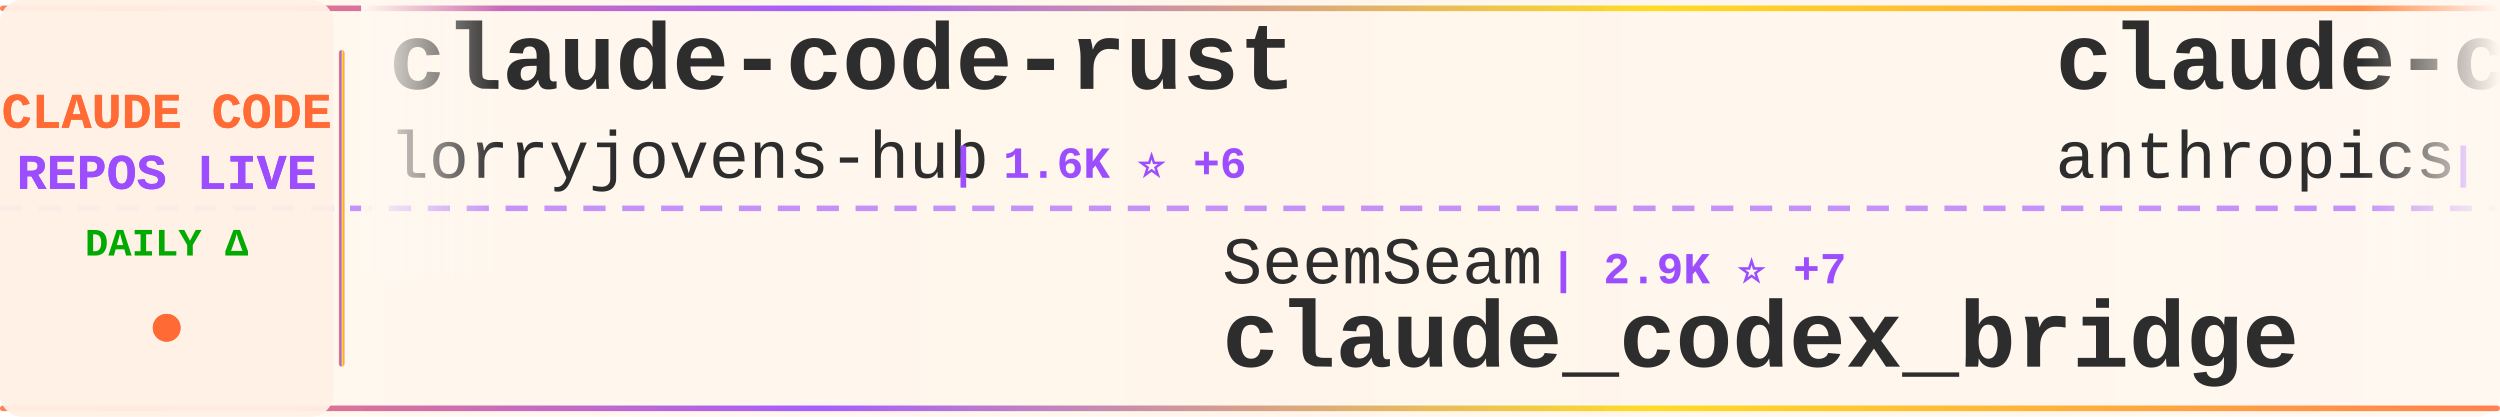
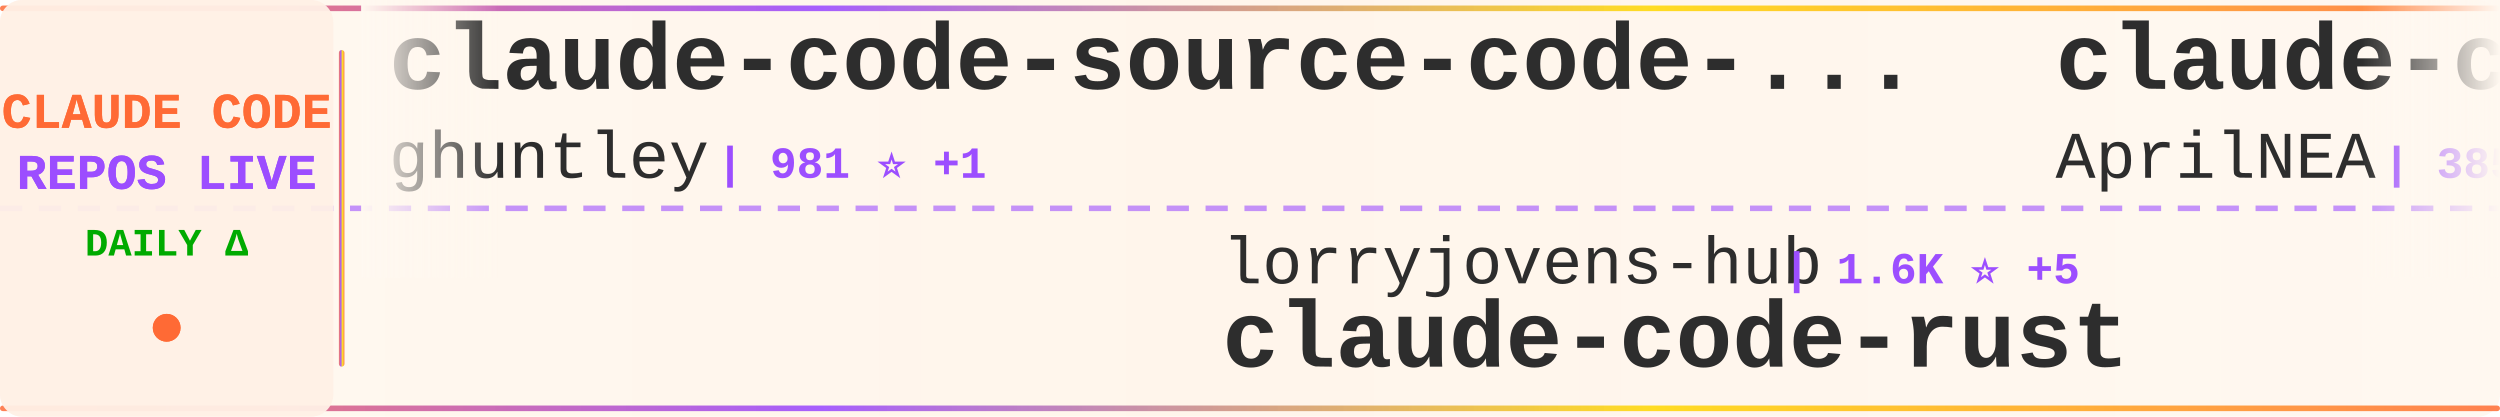
<svg xmlns="http://www.w3.org/2000/svg" width="900" height="150">
  <defs>
    <linearGradient id="tickerBg" x1="0%" y1="0%" x2="100%" y2="0%">
      <stop offset="0%" style="stop-color:#fff8f0;stop-opacity:0.98" />
      <stop offset="50%" style="stop-color:#fff5eb;stop-opacity:1" />
      <stop offset="100%" style="stop-color:#fff8f0;stop-opacity:0.98" />
    </linearGradient>
    <linearGradient id="borderGrad" x1="0%" y1="0%" x2="100%" y2="0%">
      <stop offset="0%" style="stop-color:#FF6B35;stop-opacity:0.85">
        <animate attributeName="stop-opacity" values="0.85;1;0.85" dur="2s" repeatCount="indefinite" />
      </stop>
      <stop offset="33%" style="stop-color:#9C4EFF;stop-opacity:0.9">
        <animate attributeName="stop-opacity" values="0.9;1;0.9" dur="2.2s" repeatCount="indefinite" />
      </stop>
      <stop offset="66%" style="stop-color:#FFD700;stop-opacity:0.85">
        <animate attributeName="stop-opacity" values="0.85;1;0.85" dur="1.8s" repeatCount="indefinite" />
      </stop>
      <stop offset="100%" style="stop-color:#FF6B35;stop-opacity:0.85">
        <animate attributeName="stop-opacity" values="0.85;1;0.85" dur="2s" repeatCount="indefinite" />
      </stop>
    </linearGradient>
    <filter id="textGlow">
      <feGaussianBlur stdDeviation="0.15" result="coloredBlur" />
      <feMerge>
        <feMergeNode in="coloredBlur" />
        <feMergeNode in="SourceGraphic" />
      </feMerge>
    </filter>
    <filter id="metricGlow">
      <feGaussianBlur stdDeviation="0.2" result="coloredBlur" />
      <feMerge>
        <feMergeNode in="coloredBlur" />
        <feMergeNode in="SourceGraphic" />
      </feMerge>
    </filter>
    <linearGradient id="leftFade" x1="0%" y1="0%" x2="100%" y2="0%">
      <stop offset="0%" style="stop-color:#fff8f0;stop-opacity:1" />
      <stop offset="100%" style="stop-color:#fff8f0;stop-opacity:0" />
    </linearGradient>
    <linearGradient id="rightFade" x1="0%" y1="0%" x2="100%" y2="0%">
      <stop offset="0%" style="stop-color:#fff8f0;stop-opacity:0" />
      <stop offset="100%" style="stop-color:#fff8f0;stop-opacity:1" />
    </linearGradient>
  </defs>
  <rect width="900" height="150" fill="url(#tickerBg)" rx="8" />
  <rect x="0" y="2" width="900" height="2" fill="url(#borderGrad)" rx="1" />
  <rect x="0" y="146" width="900" height="2" fill="url(#borderGrad)" rx="1" />
  <line x1="0" y1="75" x2="900" y2="75" stroke="#9C4EFF" stroke-width="2" stroke-dasharray="8 6" opacity="0.6" />
  <rect x="0" y="0" width="120" height="150" fill="#fff0e6" opacity="0.95" rx="8" />
  <text x="60" y="46" font-family="'Courier New', monospace" font-size="18" font-weight="bold" fill="#FF6B35" text-anchor="middle" filter="url(#textGlow)">
    CLAUDE CODE
  </text>
  <text x="60" y="68" font-family="'Courier New', monospace" font-size="18" font-weight="bold" fill="#9C4EFF" text-anchor="middle" filter="url(#textGlow)">
    REPOS LIVE
  </text>
  <text x="60" y="92" font-family="'Courier New', monospace" font-size="14" font-weight="bold" fill="#00aa00" text-anchor="middle">
    DAILY Δ
  </text>
  <circle cx="60" cy="118" r="5" fill="#FF6B35" filter="url(#metricGlow)">
    <animate attributeName="r" values="4;6;4" dur="1.5s" repeatCount="indefinite" />
    <animate attributeName="opacity" values="0.6;1;0.6" dur="1.5s" repeatCount="indefinite" />
  </circle>
  <rect x="122" y="18" width="2" height="114" fill="url(#borderGrad)" rx="1" />
  <clipPath id="tickerClip">
    <rect x="130" y="0" width="770" height="150" />
  </clipPath>
  <g clip-path="url(#tickerClip)">
    <g id="tickerItems">
      <animateTransform attributeName="transform" attributeType="XML" type="translate" from="0 0" to="-3000 0" dur="54s" repeatCount="indefinite" />
      <g transform="translate(0, 0)">
-         <text x="140" y="32" font-family="'Courier New', monospace" font-size="34" font-weight="bold" fill="#2d2d2d">claude-code-rust</text>
-         <text x="140" y="64" font-family="'Courier New', monospace" font-size="24" font-weight="normal" fill="#2d2d2d" opacity="1.0">lorryjovens-hub</text>
-         <text x="342" y="64" font-family="'Courier New', monospace" font-size="16" font-weight="bold" fill="#9C4EFF"> | 1.6K ⭐ +6</text>
+         <text x="140" y="32" font-family="'Courier New', monospace" font-size="34" font-weight="bold" fill="#2d2d2d">claude-code-source-code-...</text>
+         <text x="140" y="64" font-family="'Courier New', monospace" font-size="24" font-weight="normal" fill="#2d2d2d" opacity="1.0">ghuntley</text>
+         <text x="258" y="64" font-family="'Courier New', monospace" font-size="16" font-weight="bold" fill="#9C4EFF"> | 981 ⭐ +1</text>
      </g>
      <g transform="translate(300, 0)">
-         <text x="140" y="102" font-family="'Courier New', monospace" font-size="24" font-weight="normal" fill="#2d2d2d" opacity="1.0">SeemSeam</text>
-         <text x="258" y="102" font-family="'Courier New', monospace" font-size="16" font-weight="bold" fill="#9C4EFF"> | 2.9K ⭐ +7</text>
-         <text x="140" y="132" font-family="'Courier New', monospace" font-size="34" font-weight="bold" fill="#2d2d2d">claude_codex_bridge</text>
+         <text x="140" y="102" font-family="'Courier New', monospace" font-size="24" font-weight="normal" fill="#2d2d2d" opacity="1.0">lorryjovens-hub</text>
+         <text x="342" y="102" font-family="'Courier New', monospace" font-size="16" font-weight="bold" fill="#9C4EFF"> | 1.6K ⭐ +5</text>
+         <text x="140" y="132" font-family="'Courier New', monospace" font-size="34" font-weight="bold" fill="#2d2d2d">claude-code-rust</text>
      </g>
      <g transform="translate(600, 0)">
-         <text x="140" y="32" font-family="'Courier New', monospace" font-size="34" font-weight="bold" fill="#2d2d2d">claude-code-base-action</text>
-         <text x="140" y="64" font-family="'Courier New', monospace" font-size="24" font-weight="normal" fill="#2d2d2d" opacity="1.0">anthropics</text>
-         <text x="282" y="64" font-family="'Courier New', monospace" font-size="16" font-weight="bold" fill="#9C4EFF"> | 866 ⭐ +1</text>
+         <text x="140" y="32" font-family="'Courier New', monospace" font-size="34" font-weight="bold" fill="#2d2d2d">claude-code-source</text>
+         <text x="140" y="64" font-family="'Courier New', monospace" font-size="24" font-weight="normal" fill="#2d2d2d" opacity="1.0">AprilNEA</text>
+         <text x="258" y="64" font-family="'Courier New', monospace" font-size="16" font-weight="bold" fill="#9C4EFF"> | 385 ⭐ +1</text>
      </g>
      <g transform="translate(900, 0)">
-         <text x="140" y="102" font-family="'Courier New', monospace" font-size="24" font-weight="normal" fill="#2d2d2d" opacity="1.0">feiskyer</text>
-         <text x="258" y="102" font-family="'Courier New', monospace" font-size="16" font-weight="bold" fill="#9C4EFF"> | 1.5K ⭐</text>
-         <text x="140" y="132" font-family="'Courier New', monospace" font-size="34" font-weight="bold" fill="#2d2d2d">claude-code-settings</text>
+         <text x="140" y="102" font-family="'Courier New', monospace" font-size="24" font-weight="normal" fill="#2d2d2d" opacity="1.0">shanraisshan</text>
+         <text x="306" y="102" font-family="'Courier New', monospace" font-size="16" font-weight="bold" fill="#9C4EFF"> | 57.0K ⭐ +170</text>
+         <text x="140" y="132" font-family="'Courier New', monospace" font-size="34" font-weight="bold" fill="#2d2d2d">claude-code-best-practic...</text>
      </g>
      <g transform="translate(1200, 0)">
-         <text x="140" y="32" font-family="'Courier New', monospace" font-size="34" font-weight="bold" fill="#2d2d2d">claude-code-infrastructu...</text>
-         <text x="140" y="64" font-family="'Courier New', monospace" font-size="24" font-weight="normal" fill="#2d2d2d" opacity="1.0">diet103</text>
-         <text x="246" y="64" font-family="'Courier New', monospace" font-size="16" font-weight="bold" fill="#9C4EFF"> | 9.7K ⭐ +4</text>
+         <text x="140" y="32" font-family="'Courier New', monospace" font-size="34" font-weight="bold" fill="#2d2d2d">claude_code_src</text>
+         <text x="140" y="64" font-family="'Courier New', monospace" font-size="24" font-weight="normal" fill="#2d2d2d" opacity="1.0">ponponon</text>
+         <text x="258" y="64" font-family="'Courier New', monospace" font-size="16" font-weight="bold" fill="#9C4EFF"> | 2.3K ⭐ +1</text>
      </g>
      <g transform="translate(1500, 0)">
-         <text x="140" y="102" font-family="'Courier New', monospace" font-size="24" font-weight="normal" fill="#2d2d2d" opacity="1.0">fuergaosi233</text>
-         <text x="306" y="102" font-family="'Courier New', monospace" font-size="16" font-weight="bold" fill="#9C4EFF"> | 2.7K ⭐ +4</text>
-         <text x="140" y="132" font-family="'Courier New', monospace" font-size="34" font-weight="bold" fill="#2d2d2d">claude-code-proxy</text>
+         <text x="140" y="102" font-family="'Courier New', monospace" font-size="24" font-weight="normal" fill="#2d2d2d" opacity="1.0">777genius</text>
+         <text x="270" y="102" font-family="'Courier New', monospace" font-size="16" font-weight="bold" fill="#9C4EFF"> | 914 ⭐</text>
+         <text x="140" y="132" font-family="'Courier New', monospace" font-size="34" font-weight="bold" fill="#2d2d2d">claude-code-source-code</text>
      </g>
      <g transform="translate(1800, 0)">
-         <text x="140" y="32" font-family="'Courier New', monospace" font-size="34" font-weight="bold" fill="#2d2d2d">claude-code-proxy</text>
-         <text x="140" y="64" font-family="'Courier New', monospace" font-size="24" font-weight="normal" fill="#2d2d2d" opacity="1.0">1rgs</text>
-         <text x="210" y="64" font-family="'Courier New', monospace" font-size="16" font-weight="bold" fill="#9C4EFF"> | 3.6K ⭐ +1</text>
+         <text x="140" y="32" font-family="'Courier New', monospace" font-size="34" font-weight="bold" fill="#2d2d2d">claude-code-source-build</text>
+         <text x="140" y="64" font-family="'Courier New', monospace" font-size="24" font-weight="normal" fill="#2d2d2d" opacity="1.0">andrew-kramer-inno</text>
+         <text x="378" y="64" font-family="'Courier New', monospace" font-size="16" font-weight="bold" fill="#9C4EFF"> | 592 ⭐</text>
      </g>
      <g transform="translate(2100, 0)">
-         <text x="140" y="102" font-family="'Courier New', monospace" font-size="24" font-weight="normal" fill="#2d2d2d" opacity="1.0">pengchengneo</text>
-         <text x="306" y="102" font-family="'Courier New', monospace" font-size="16" font-weight="bold" fill="#9C4EFF"> | 1.5K ⭐ +9</text>
-         <text x="140" y="132" font-family="'Courier New', monospace" font-size="34" font-weight="bold" fill="#2d2d2d">Claude-Code</text>
+         <text x="140" y="102" font-family="'Courier New', monospace" font-size="24" font-weight="normal" fill="#2d2d2d" opacity="1.0">Windy3f3f3f3f</text>
+         <text x="318" y="102" font-family="'Courier New', monospace" font-size="16" font-weight="bold" fill="#9C4EFF"> | 2.6K ⭐ +9</text>
+         <text x="140" y="132" font-family="'Courier New', monospace" font-size="34" font-weight="bold" fill="#2d2d2d">how-claude-code-works</text>
      </g>
      <g transform="translate(2400, 0)">
        <text x="140" y="32" font-family="'Courier New', monospace" font-size="34" font-weight="bold" fill="#2d2d2d">claude-code-templates</text>
        <text x="140" y="64" font-family="'Courier New', monospace" font-size="24" font-weight="normal" fill="#2d2d2d" opacity="1.0">davila7</text>
-         <text x="246" y="64" font-family="'Courier New', monospace" font-size="16" font-weight="bold" fill="#9C4EFF"> | 27.9K ⭐ +36</text>
+         <text x="246" y="64" font-family="'Courier New', monospace" font-size="16" font-weight="bold" fill="#9C4EFF"> | 27.9K ⭐ +40</text>
      </g>
      <g transform="translate(2700, 0)">
-         <text x="140" y="102" font-family="'Courier New', monospace" font-size="24" font-weight="normal" fill="#2d2d2d" opacity="1.0">Cranot</text>
-         <text x="234" y="102" font-family="'Courier New', monospace" font-size="16" font-weight="bold" fill="#9C4EFF"> | 2.8K ⭐ +1</text>
-         <text x="140" y="132" font-family="'Courier New', monospace" font-size="34" font-weight="bold" fill="#2d2d2d">claude-code-guide</text>
+         <text x="140" y="102" font-family="'Courier New', monospace" font-size="24" font-weight="normal" fill="#2d2d2d" opacity="1.0">guanshan</text>
+         <text x="258" y="102" font-family="'Courier New', monospace" font-size="16" font-weight="bold" fill="#9C4EFF"> | 60 ⭐</text>
+         <text x="140" y="132" font-family="'Courier New', monospace" font-size="34" font-weight="bold" fill="#2d2d2d">ClaudeCode</text>
      </g>
      <g transform="translate(3000, 0)">
-         <text x="140" y="32" font-family="'Courier New', monospace" font-size="34" font-weight="bold" fill="#2d2d2d">claude-code-rust</text>
-         <text x="140" y="64" font-family="'Courier New', monospace" font-size="24" font-weight="normal" fill="#2d2d2d" opacity="1.0">lorryjovens-hub</text>
-         <text x="342" y="64" font-family="'Courier New', monospace" font-size="16" font-weight="bold" fill="#9C4EFF"> | 1.6K ⭐ +6</text>
+         <text x="140" y="32" font-family="'Courier New', monospace" font-size="34" font-weight="bold" fill="#2d2d2d">claude-code-source-code-...</text>
+         <text x="140" y="64" font-family="'Courier New', monospace" font-size="24" font-weight="normal" fill="#2d2d2d" opacity="1.0">ghuntley</text>
+         <text x="258" y="64" font-family="'Courier New', monospace" font-size="16" font-weight="bold" fill="#9C4EFF"> | 981 ⭐ +1</text>
      </g>
      <g transform="translate(3300, 0)">
-         <text x="140" y="102" font-family="'Courier New', monospace" font-size="24" font-weight="normal" fill="#2d2d2d" opacity="1.0">SeemSeam</text>
-         <text x="258" y="102" font-family="'Courier New', monospace" font-size="16" font-weight="bold" fill="#9C4EFF"> | 2.9K ⭐ +7</text>
-         <text x="140" y="132" font-family="'Courier New', monospace" font-size="34" font-weight="bold" fill="#2d2d2d">claude_codex_bridge</text>
+         <text x="140" y="102" font-family="'Courier New', monospace" font-size="24" font-weight="normal" fill="#2d2d2d" opacity="1.0">lorryjovens-hub</text>
+         <text x="342" y="102" font-family="'Courier New', monospace" font-size="16" font-weight="bold" fill="#9C4EFF"> | 1.6K ⭐ +5</text>
+         <text x="140" y="132" font-family="'Courier New', monospace" font-size="34" font-weight="bold" fill="#2d2d2d">claude-code-rust</text>
      </g>
      <g transform="translate(3600, 0)">
-         <text x="140" y="32" font-family="'Courier New', monospace" font-size="34" font-weight="bold" fill="#2d2d2d">claude-code-base-action</text>
-         <text x="140" y="64" font-family="'Courier New', monospace" font-size="24" font-weight="normal" fill="#2d2d2d" opacity="1.0">anthropics</text>
-         <text x="282" y="64" font-family="'Courier New', monospace" font-size="16" font-weight="bold" fill="#9C4EFF"> | 866 ⭐ +1</text>
+         <text x="140" y="32" font-family="'Courier New', monospace" font-size="34" font-weight="bold" fill="#2d2d2d">claude-code-source</text>
+         <text x="140" y="64" font-family="'Courier New', monospace" font-size="24" font-weight="normal" fill="#2d2d2d" opacity="1.0">AprilNEA</text>
+         <text x="258" y="64" font-family="'Courier New', monospace" font-size="16" font-weight="bold" fill="#9C4EFF"> | 385 ⭐ +1</text>
      </g>
      <g transform="translate(3900, 0)">
-         <text x="140" y="102" font-family="'Courier New', monospace" font-size="24" font-weight="normal" fill="#2d2d2d" opacity="1.0">feiskyer</text>
-         <text x="258" y="102" font-family="'Courier New', monospace" font-size="16" font-weight="bold" fill="#9C4EFF"> | 1.5K ⭐</text>
-         <text x="140" y="132" font-family="'Courier New', monospace" font-size="34" font-weight="bold" fill="#2d2d2d">claude-code-settings</text>
+         <text x="140" y="102" font-family="'Courier New', monospace" font-size="24" font-weight="normal" fill="#2d2d2d" opacity="1.0">shanraisshan</text>
+         <text x="306" y="102" font-family="'Courier New', monospace" font-size="16" font-weight="bold" fill="#9C4EFF"> | 57.0K ⭐ +170</text>
+         <text x="140" y="132" font-family="'Courier New', monospace" font-size="34" font-weight="bold" fill="#2d2d2d">claude-code-best-practic...</text>
      </g>
    </g>
  </g>
  <rect x="130" y="0" width="50" height="100" fill="url(#leftFade)" />
  <rect x="850" y="0" width="50" height="100" fill="url(#rightFade)" />
</svg>
